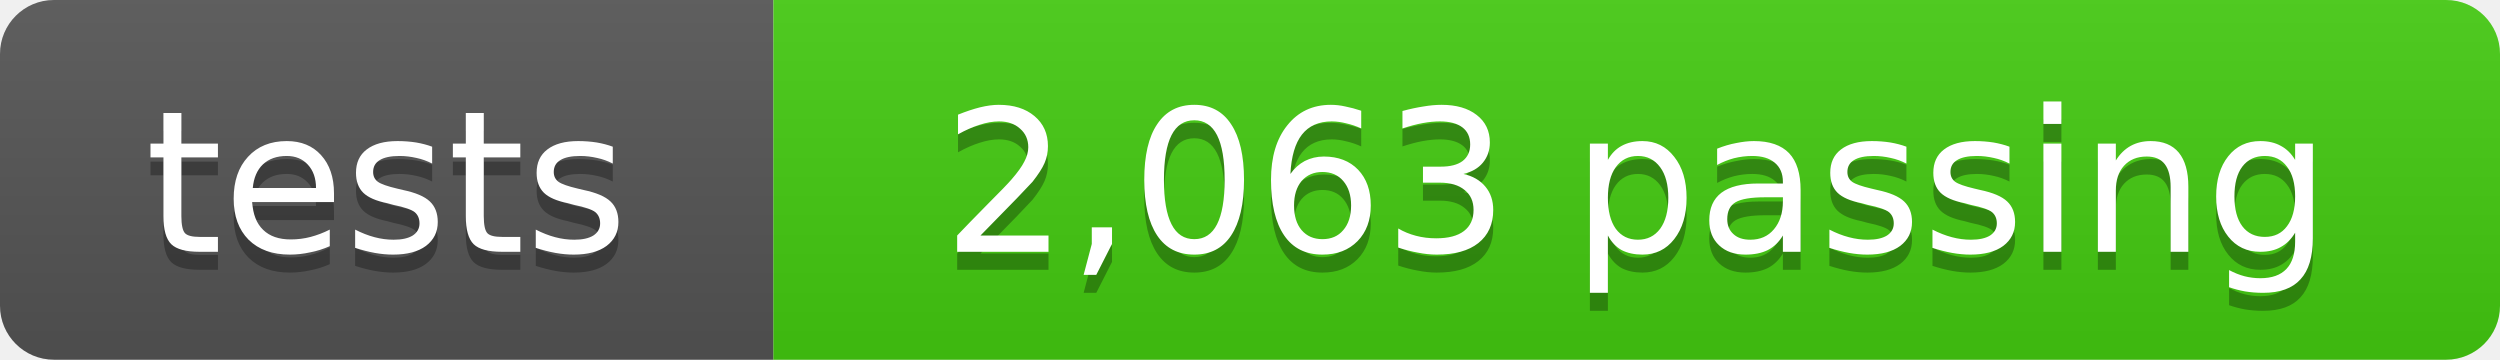
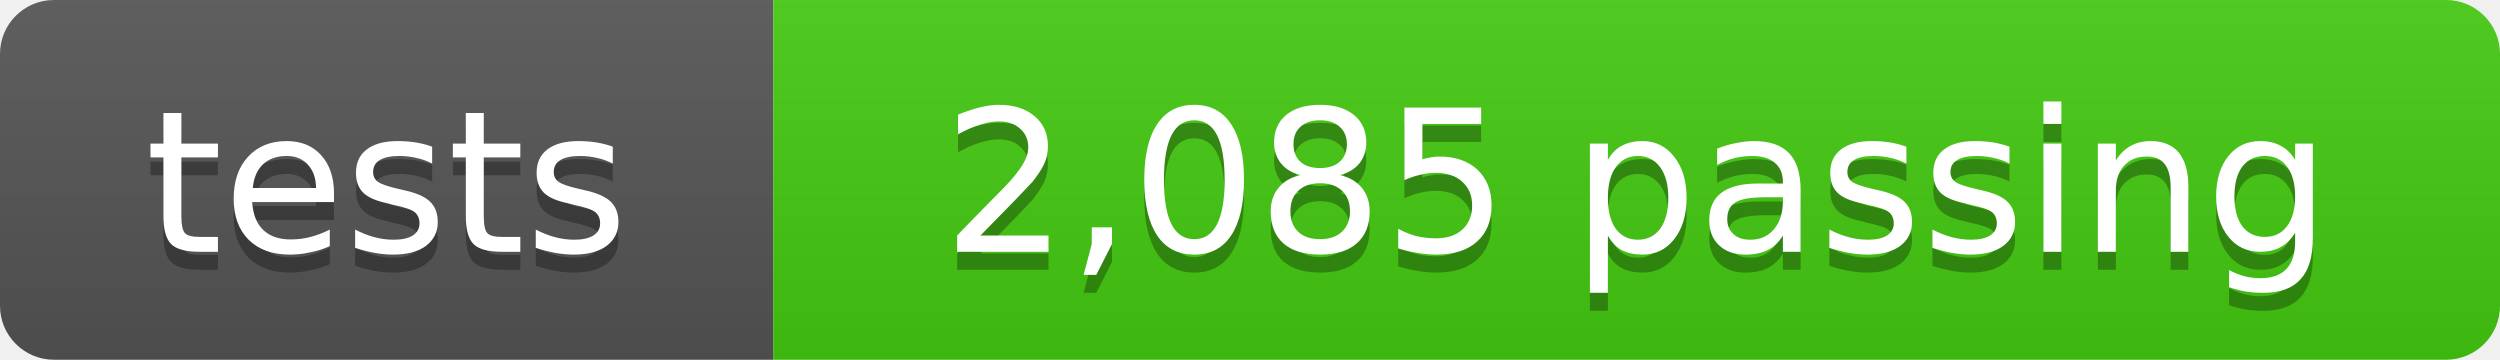
- <svg xmlns="http://www.w3.org/2000/svg" width="139" height="20" role="img" aria-label="tests: 2,063 passing">
+ <svg xmlns="http://www.w3.org/2000/svg" width="139" height="20" role="img" aria-label="tests: 2,085 passing">
  <linearGradient id="s" x2="0" y2="100%">
    <stop offset="0" stop-color="#bbb" stop-opacity=".1" />
    <stop offset="1" stop-opacity=".1" />
  </linearGradient>
  <clipPath id="r">
    <rect width="139" height="20" rx="3" fill="#fff" />
  </clipPath>
  <g clip-path="url(#r)">
    <rect width="43" height="20" fill="#555" />
    <rect x="43" width="96" height="20" fill="#4c1" />
    <rect width="139" height="20" fill="url(#s)" />
  </g>
  <g fill="#fff" text-anchor="middle" font-family="Verdana,Geneva,DejaVu Sans,sans-serif" font-size="11">
    <text x="21.5" y="15" fill="#010101" fill-opacity=".3">tests</text>
    <text x="21.5" y="14">tests</text>
-     <text x="91" y="15" fill="#010101" fill-opacity=".3">2,063 passing</text>
-     <text x="91" y="14">2,063 passing</text>
+     <text x="91" y="15" fill="#010101" fill-opacity=".3">2,085 passing</text>
+     <text x="91" y="14">2,085 passing</text>
  </g>
</svg>
